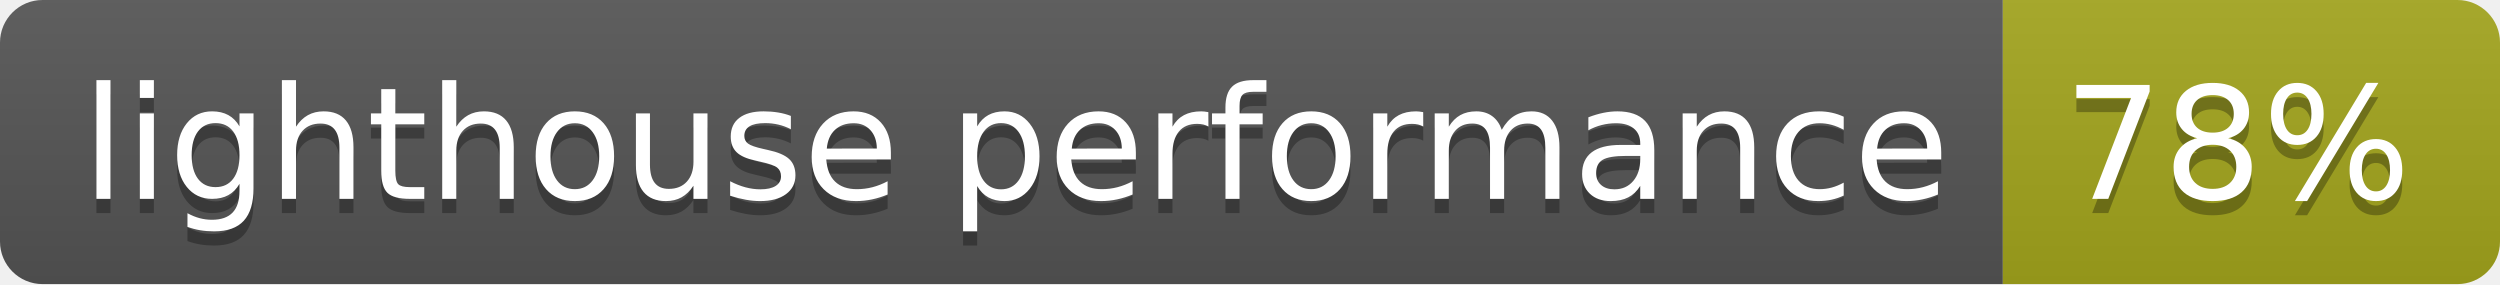
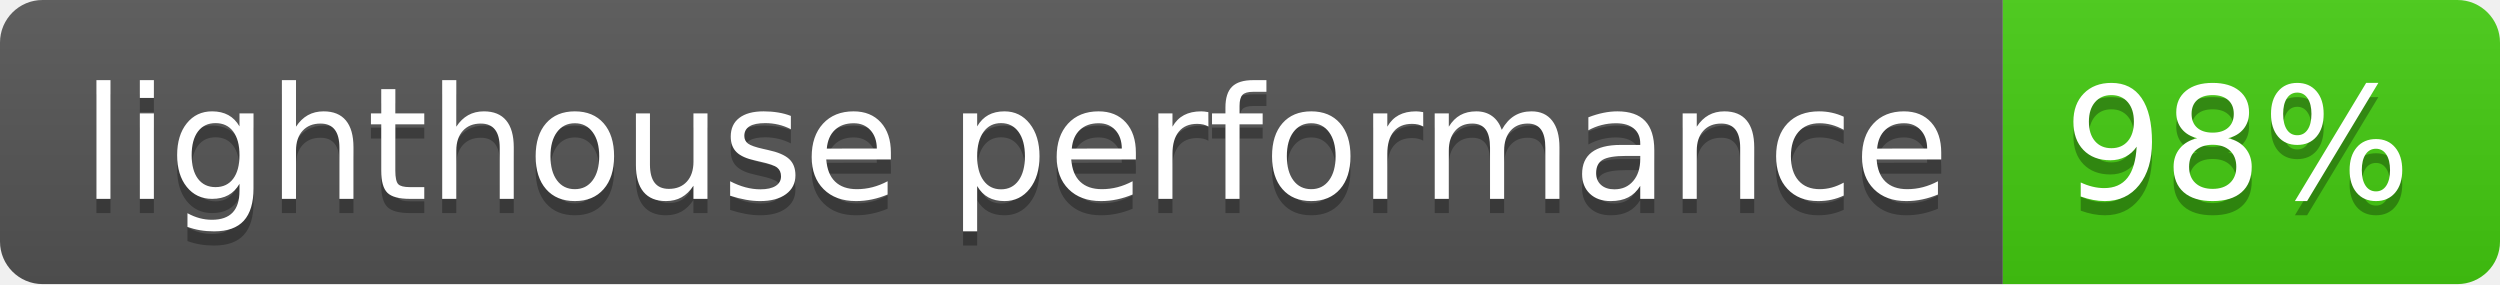
- <svg xmlns="http://www.w3.org/2000/svg" width="176" height="20" role="img" aria-label="lighthouse performance: 78%">
+ <svg xmlns="http://www.w3.org/2000/svg" width="176" height="20" role="img" aria-label="lighthouse performance: 98%">
  <linearGradient id="s" x2="0" y2="100%">
    <stop offset="0" stop-color="#bbb" stop-opacity=".1" />
    <stop offset="1" stop-opacity=".1" />
  </linearGradient>
  <clipPath id="r">
    <rect width="176" height="20" rx="3" fill="#fff" />
  </clipPath>
  <g clip-path="url(#r)">
    <rect width="141" height="20" fill="#555" />
-     <rect x="141" width="35" height="20" fill="#a4a61d" />
+     <rect x="141" width="35" height="20" fill="#4c1" />
    <rect width="176" height="20" fill="url(#s)" />
  </g>
  <g fill="#fff" text-anchor="middle" font-family="Verdana,Geneva,DejaVu Sans,sans-serif" text-rendering="geometricPrecision" font-size="110">
    <text aria-hidden="true" x="715" y="150" fill="#010101" fill-opacity=".3" transform="scale(.1)" textLength="1310">lighthouse performance</text>
    <text x="715" y="140" transform="scale(.1)" fill="#fff" textLength="1310">lighthouse performance</text>
-     <text aria-hidden="true" x="1575" y="150" fill="#010101" fill-opacity=".3" transform="scale(.1)" textLength="250">78%</text>
-     <text x="1575" y="140" transform="scale(.1)" fill="#fff" textLength="250">78%</text>
+     <text aria-hidden="true" x="1575" y="150" fill="#010101" fill-opacity=".3" transform="scale(.1)" textLength="250">98%</text>
+     <text x="1575" y="140" transform="scale(.1)" fill="#fff" textLength="250">98%</text>
  </g>
</svg>
